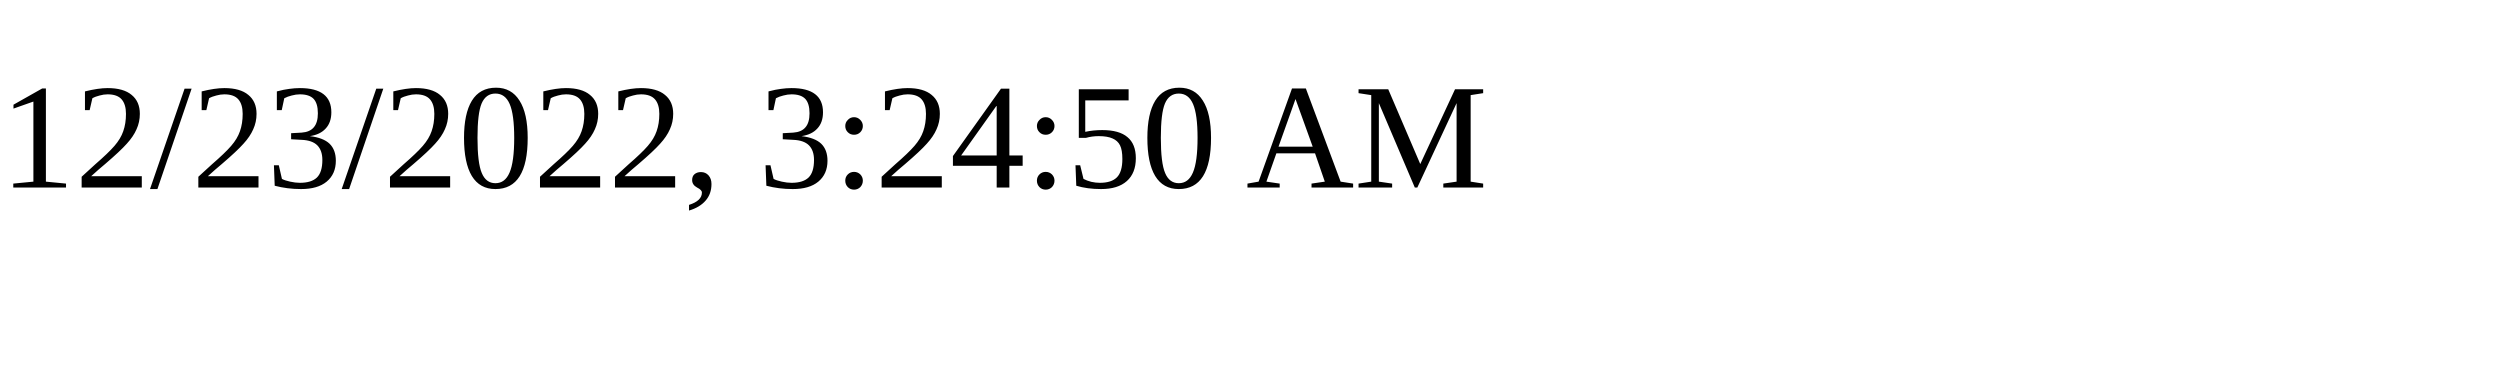
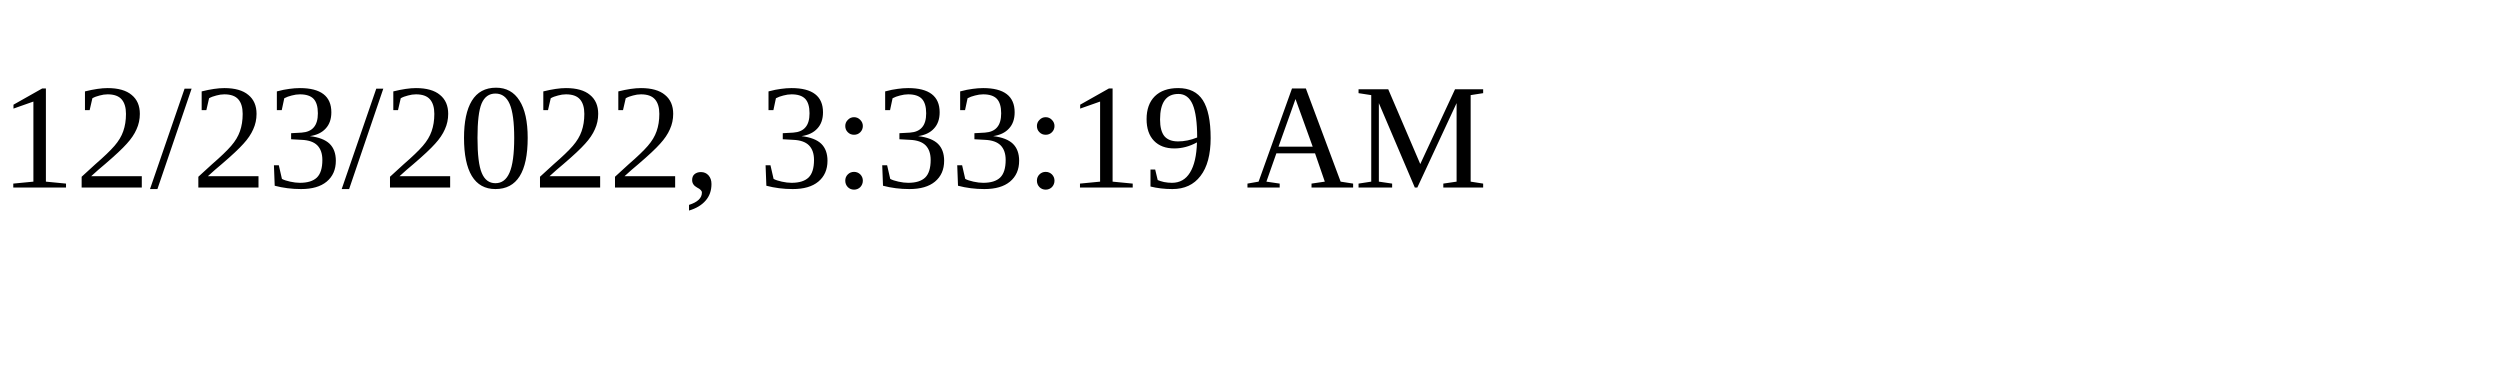
<svg xmlns="http://www.w3.org/2000/svg" height="30" width="200">
-   <text x="0" y="15">12/23/2022, 3:24:50 AM</text>
+   <text x="0" y="15">12/23/2022, 3:33:19 AM</text>
</svg>
